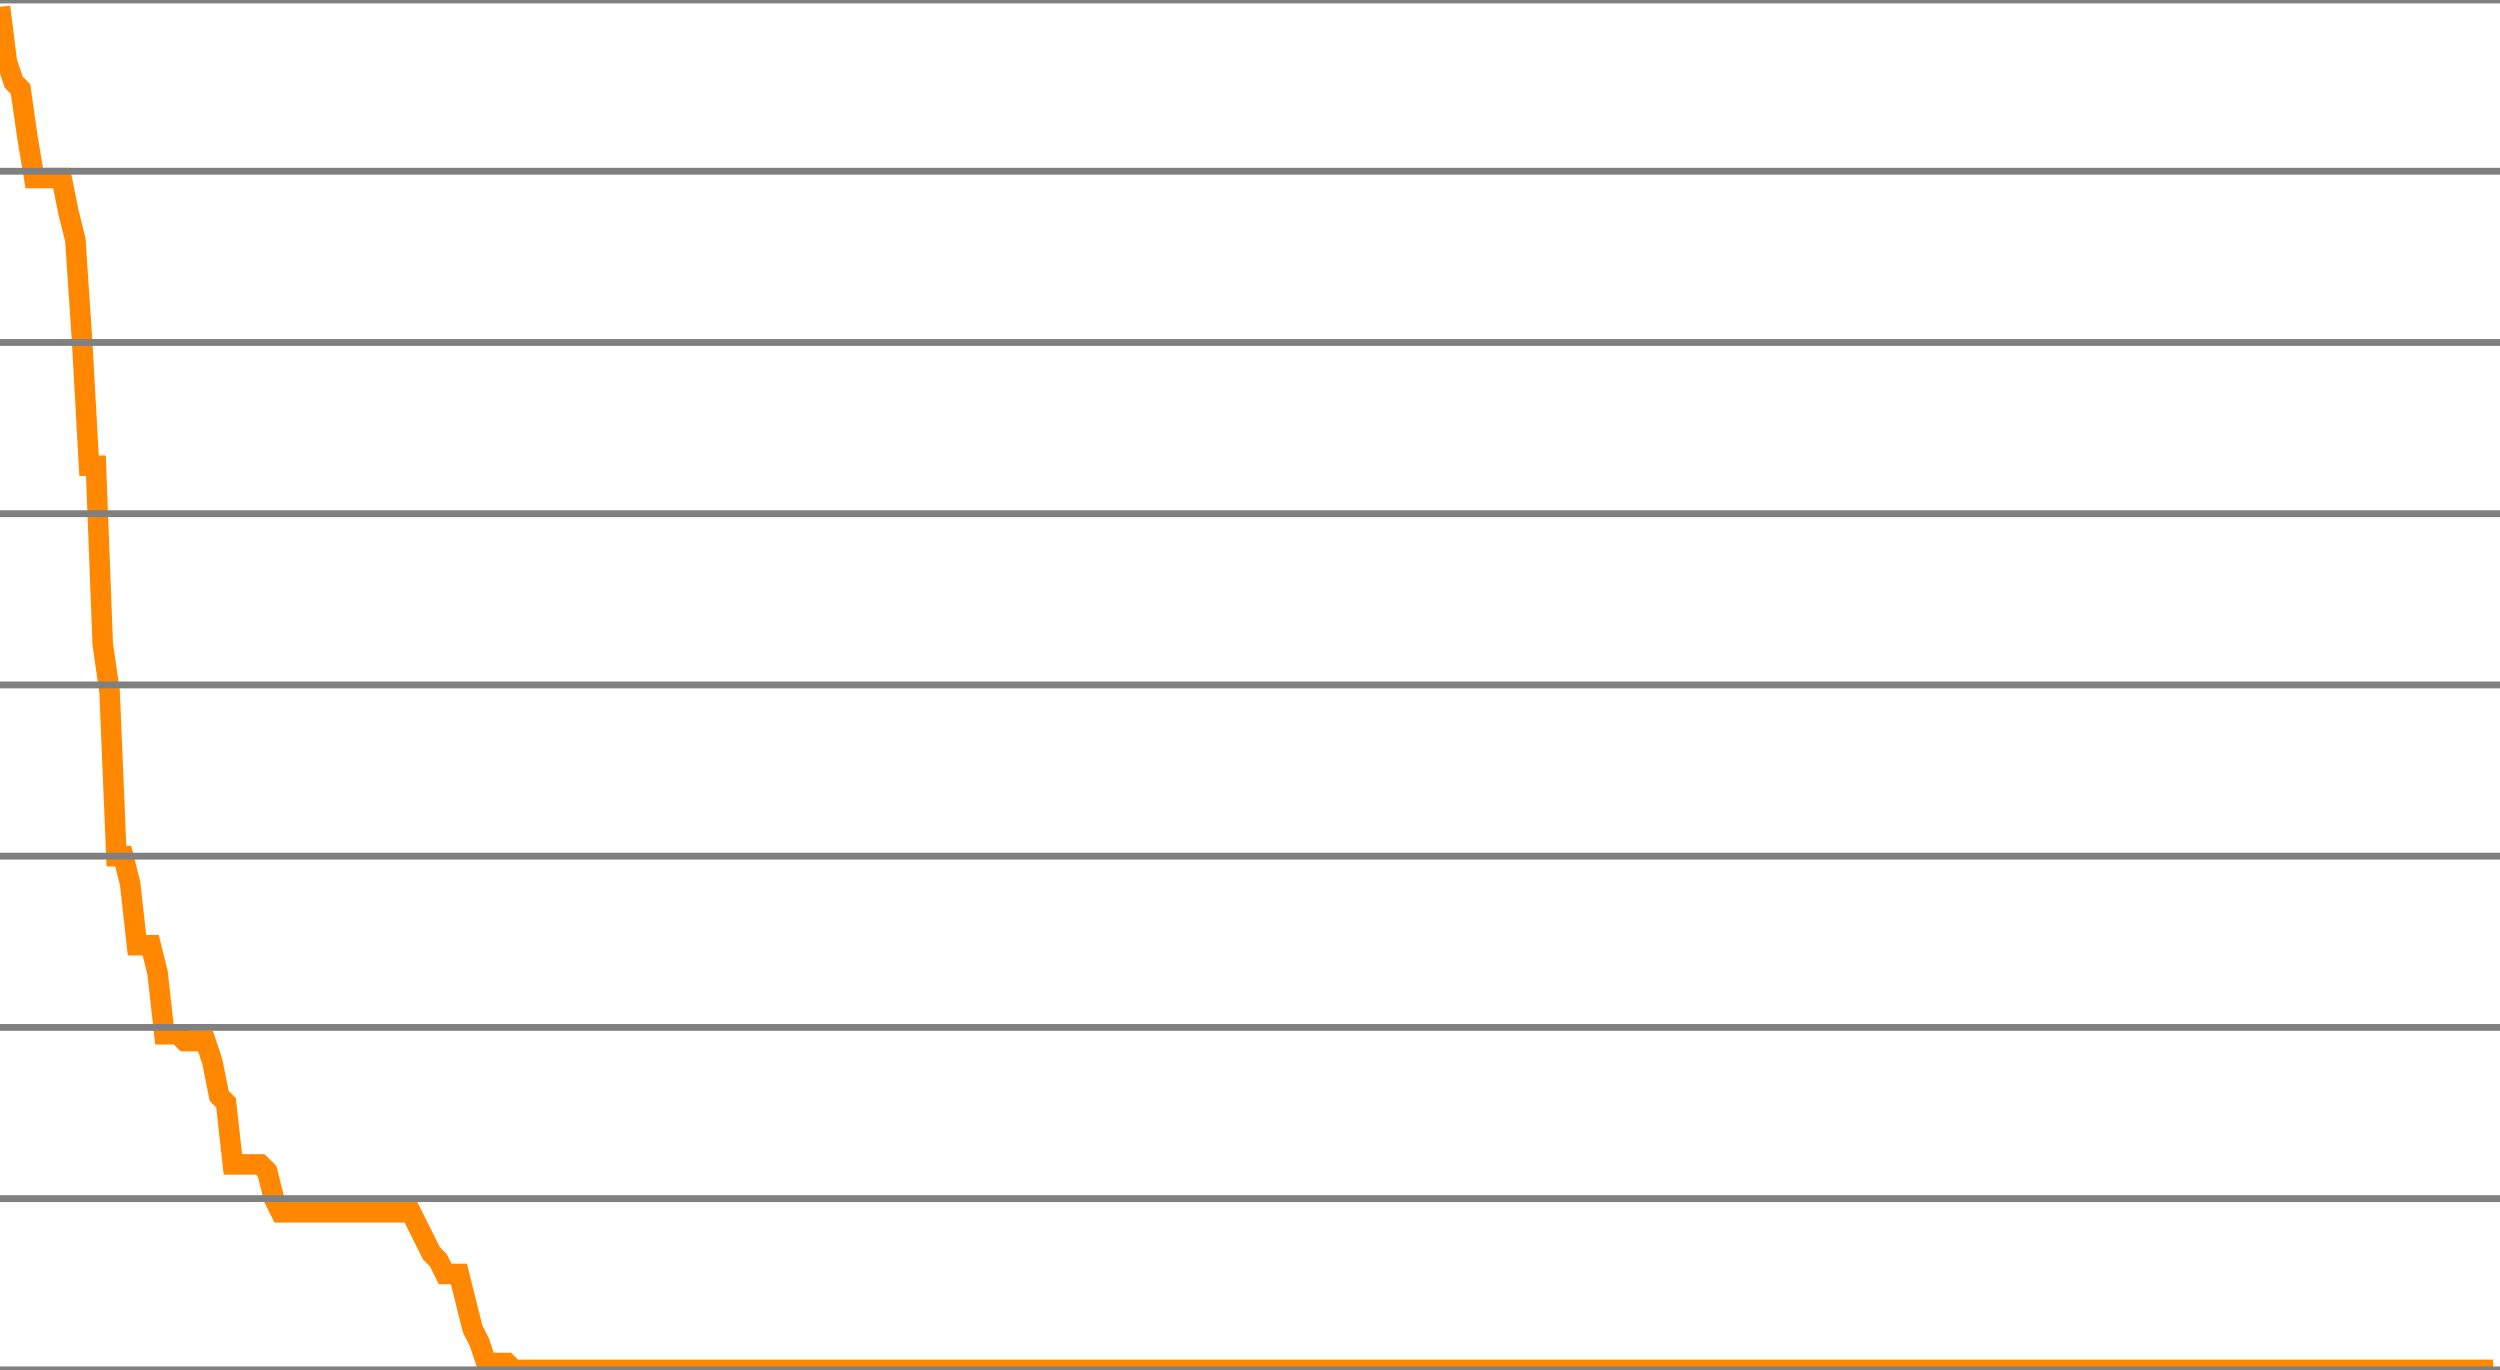
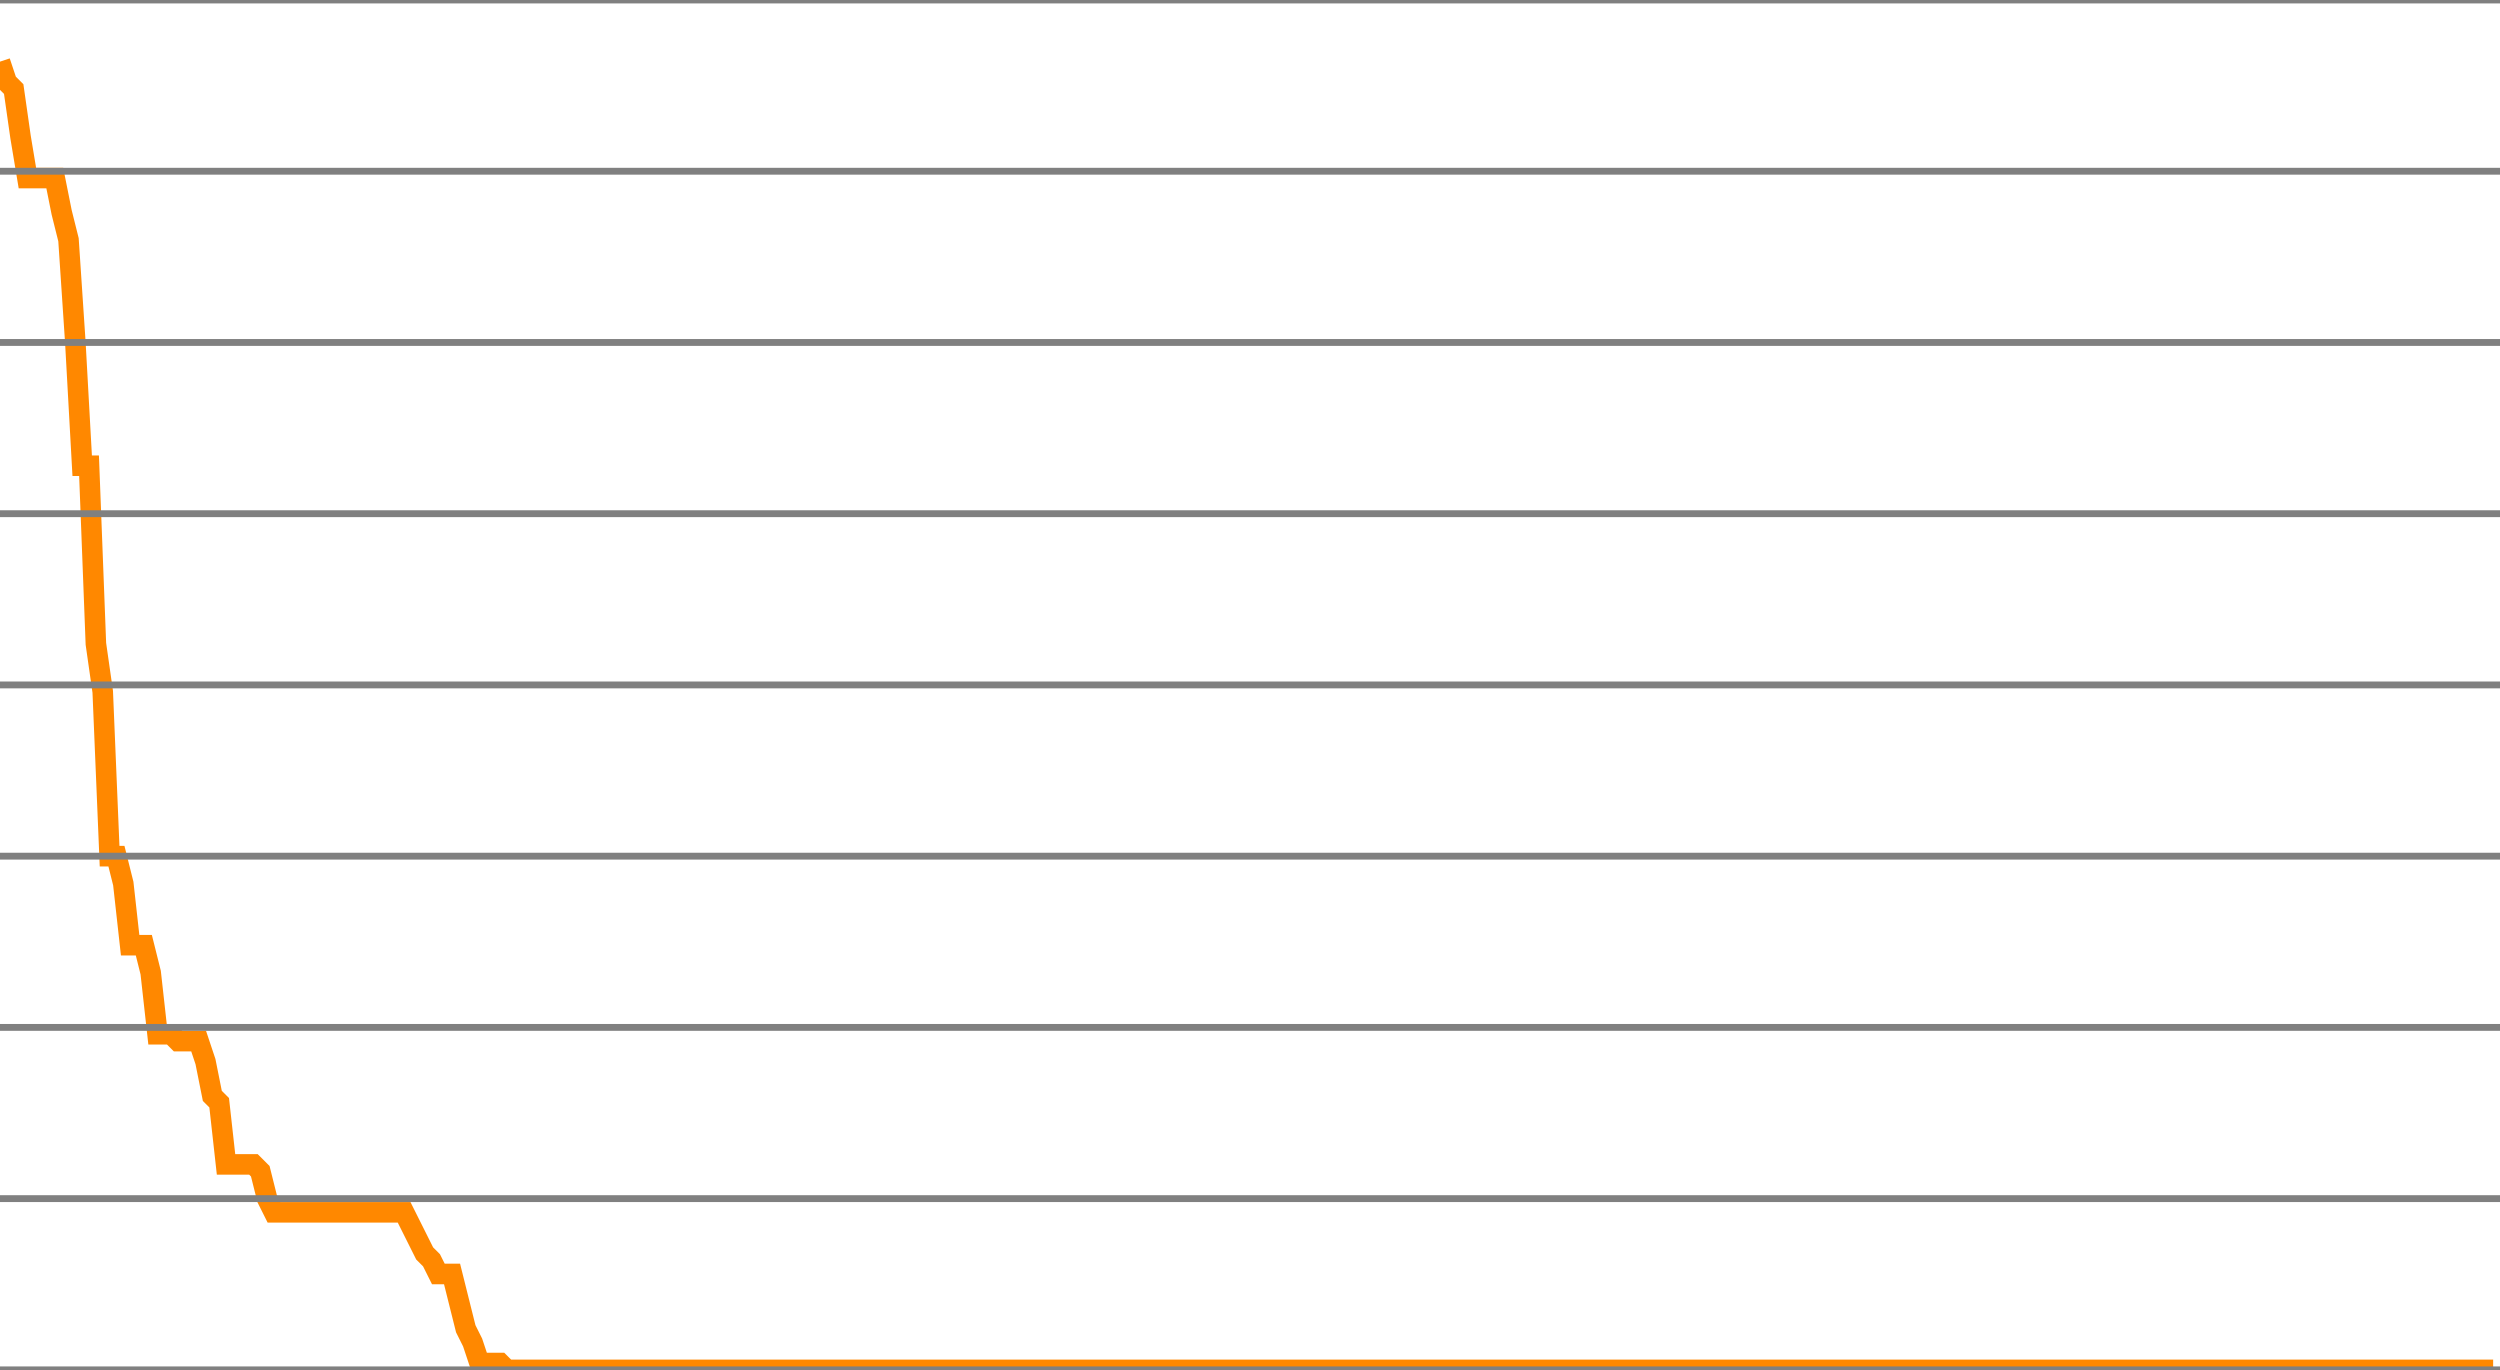
<svg xmlns="http://www.w3.org/2000/svg" version="1.1" style="background-color: #e6e6e6; width: 365px;" viewBox="0 -200 365 200" preserveAspectRatio="none">
-   <polyline fill="none" stroke="#ff8800" stroke-width="3" points="0,-199 1,-191 2,-188 3,-187 4,-180 5,-174 6,-174 7,-174 8,-174 9,-174 10,-169 11,-165 12,-150 13,-132 14,-132 15,-106 16,-99 17,-75 18,-75 19,-71 20,-62 21,-62 22,-62 23,-58 24,-49 25,-49 26,-49 27,-48 28,-48 29,-48 30,-48 31,-45 32,-40 33,-39 34,-30 35,-30 36,-30 37,-30 38,-30 39,-29 40,-25 41,-23 42,-23 43,-23 44,-23 45,-23 46,-23 47,-23 48,-23 49,-23 50,-23 51,-23 52,-23 53,-23 54,-23 55,-23 56,-23 57,-23 58,-23 59,-23 60,-23 61,-21 62,-19 63,-17 64,-16 65,-14 66,-14 67,-14 68,-10 69,-6 70,-4 71,-1 72,-1 73,-1 74,-1 75,0 76,0 77,0 78,0 79,0 80,0 81,0 82,0 83,0 84,0 85,0 86,0 87,0 88,0 89,0 90,0 91,0 92,0 93,0 94,0 95,0 96,0 97,0 98,0 99,0 100,0 101,0 102,0 103,0 104,0 105,0 106,0 107,0 108,0 109,0 110,0 111,0 112,0 113,0 114,0 115,0 116,0 117,0 118,0 119,0 120,0 121,0 122,0 123,0 124,0 125,0 126,0 127,0 128,0 129,0 130,0 131,0 132,0 133,0 134,0 135,0 136,0 137,0 138,0 139,0 140,0 141,0 142,0 143,0 144,0 145,0 146,0 147,0 148,0 149,0 150,0 151,0 152,0 153,0 154,0 155,0 156,0 157,0 158,0 159,0 160,0 161,0 162,0 163,0 164,0 165,0 166,0 167,0 168,0 169,0 170,0 171,0 172,0 173,0 174,0 175,0 176,0 177,0 178,0 179,0 180,0 181,0 182,0 183,0 184,0 185,0 186,0 187,0 188,0 189,0 190,0 191,0 192,0 193,0 194,0 195,0 196,0 197,0 198,0 199,0 200,0 201,0 202,0 203,0 204,0 205,0 206,0 207,0 208,0 209,0 210,0 211,0 212,0 213,0 214,0 215,0 216,0 217,0 218,0 219,0 220,0 221,0 222,0 223,0 224,0 225,0 226,0 227,0 228,0 229,0 230,0 231,0 232,0 233,0 234,0 235,0 236,0 237,0 238,0 239,0 240,0 241,0 242,0 243,0 244,0 245,0 246,0 247,0 248,0 249,0 250,0 251,0 252,0 253,0 254,0 255,0 256,0 257,0 258,0 259,0 260,0 261,0 262,0 263,0 264,0 265,0 266,0 267,0 268,0 269,0 270,0 271,0 272,0 273,0 274,0 275,0 276,0 277,0 278,0 279,0 280,0 281,0 282,0 283,0 284,0 285,0 286,0 287,0 288,0 289,0 290,0 291,0 292,0 293,0 294,0 295,0 296,0 297,0 298,0 299,0 300,0 301,0 302,0 303,0 304,0 305,0 306,0 307,0 308,0 309,0 310,0 311,0 312,0 313,0 314,0 315,0 316,0 317,0 318,0 319,0 320,0 321,0 322,0 323,0 324,0 325,0 326,0 327,0 328,0 329,0 330,0 331,0 332,0 333,0 334,0 335,0 336,0 337,0 338,0 339,0 340,0 341,0 342,0 343,0 344,0 345,0 346,0 347,0 348,0 349,0 350,0 351,0 352,0 353,0 354,0 355,0 356,0 357,0 358,0 359,0 360,0 361,0 362,0 363,0 364,0" />
+   <polyline fill="none" stroke="#ff8800" stroke-width="3" points="0,-191 1,-188 2,-187 3,-180 4,-174 5,-174 6,-174 7,-174 8,-174 9,-169 10,-165 11,-150 12,-132 13,-132 14,-106 15,-99 16,-75 17,-75 18,-71 19,-62 20,-62 21,-62 22,-58 23,-49 24,-49 25,-49 26,-48 27,-48 28,-48 29,-48 30,-45 31,-40 32,-39 33,-30 34,-30 35,-30 36,-30 37,-30 38,-29 39,-25 40,-23 41,-23 42,-23 43,-23 44,-23 45,-23 46,-23 47,-23 48,-23 49,-23 50,-23 51,-23 52,-23 53,-23 54,-23 55,-23 56,-23 57,-23 58,-23 59,-23 60,-21 61,-19 62,-17 63,-16 64,-14 65,-14 66,-14 67,-10 68,-6 69,-4 70,-1 71,-1 72,-1 73,-1 74,0 75,0 76,0 77,0 78,0 79,0 80,0 81,0 82,0 83,0 84,0 85,0 86,0 87,0 88,0 89,0 90,0 91,0 92,0 93,0 94,0 95,0 96,0 97,0 98,0 99,0 100,0 101,0 102,0 103,0 104,0 105,0 106,0 107,0 108,0 109,0 110,0 111,0 112,0 113,0 114,0 115,0 116,0 117,0 118,0 119,0 120,0 121,0 122,0 123,0 124,0 125,0 126,0 127,0 128,0 129,0 130,0 131,0 132,0 133,0 134,0 135,0 136,0 137,0 138,0 139,0 140,0 141,0 142,0 143,0 144,0 145,0 146,0 147,0 148,0 149,0 150,0 151,0 152,0 153,0 154,0 155,0 156,0 157,0 158,0 159,0 160,0 161,0 162,0 163,0 164,0 165,0 166,0 167,0 168,0 169,0 170,0 171,0 172,0 173,0 174,0 175,0 176,0 177,0 178,0 179,0 180,0 181,0 182,0 183,0 184,0 185,0 186,0 187,0 188,0 189,0 190,0 191,0 192,0 193,0 194,0 195,0 196,0 197,0 198,0 199,0 200,0 201,0 202,0 203,0 204,0 205,0 206,0 207,0 208,0 209,0 210,0 211,0 212,0 213,0 214,0 215,0 216,0 217,0 218,0 219,0 220,0 221,0 222,0 223,0 224,0 225,0 226,0 227,0 228,0 229,0 230,0 231,0 232,0 233,0 234,0 235,0 236,0 237,0 238,0 239,0 240,0 241,0 242,0 243,0 244,0 245,0 246,0 247,0 248,0 249,0 250,0 251,0 252,0 253,0 254,0 255,0 256,0 257,0 258,0 259,0 260,0 261,0 262,0 263,0 264,0 265,0 266,0 267,0 268,0 269,0 270,0 271,0 272,0 273,0 274,0 275,0 276,0 277,0 278,0 279,0 280,0 281,0 282,0 283,0 284,0 285,0 286,0 287,0 288,0 289,0 290,0 291,0 292,0 293,0 294,0 295,0 296,0 297,0 298,0 299,0 300,0 301,0 302,0 303,0 304,0 305,0 306,0 307,0 308,0 309,0 310,0 311,0 312,0 313,0 314,0 315,0 316,0 317,0 318,0 319,0 320,0 321,0 322,0 323,0 324,0 325,0 326,0 327,0 328,0 329,0 330,0 331,0 332,0 333,0 334,0 335,0 336,0 337,0 338,0 339,0 340,0 341,0 342,0 343,0 344,0 345,0 346,0 347,0 348,0 349,0 350,0 351,0 352,0 353,0 354,0 355,0 356,0 357,0 358,0 359,0 360,0 361,0 362,0 363,0 364,0" />
  <line x1="0" y1="0" x2="365" y2="0" style="stroke:grey;stroke-width:1" />
  <line x1="0" y1="-25" x2="365" y2="-25" style="stroke:grey;stroke-width:1" />
  <line x1="0" y1="-50" x2="365" y2="-50" style="stroke:grey;stroke-width:1" />
  <line x1="0" y1="-75" x2="365" y2="-75" style="stroke:grey;stroke-width:1" />
  <line x1="0" y1="-100" x2="365" y2="-100" style="stroke:grey;stroke-width:1" />
  <line x1="0" y1="-125" x2="365" y2="-125" style="stroke:grey;stroke-width:1" />
  <line x1="0" y1="-150" x2="365" y2="-150" style="stroke:grey;stroke-width:1" />
  <line x1="0" y1="-175" x2="365" y2="-175" style="stroke:grey;stroke-width:1" />
  <line x1="0" y1="-200" x2="365" y2="-200" style="stroke:grey;stroke-width:1" />
</svg>
